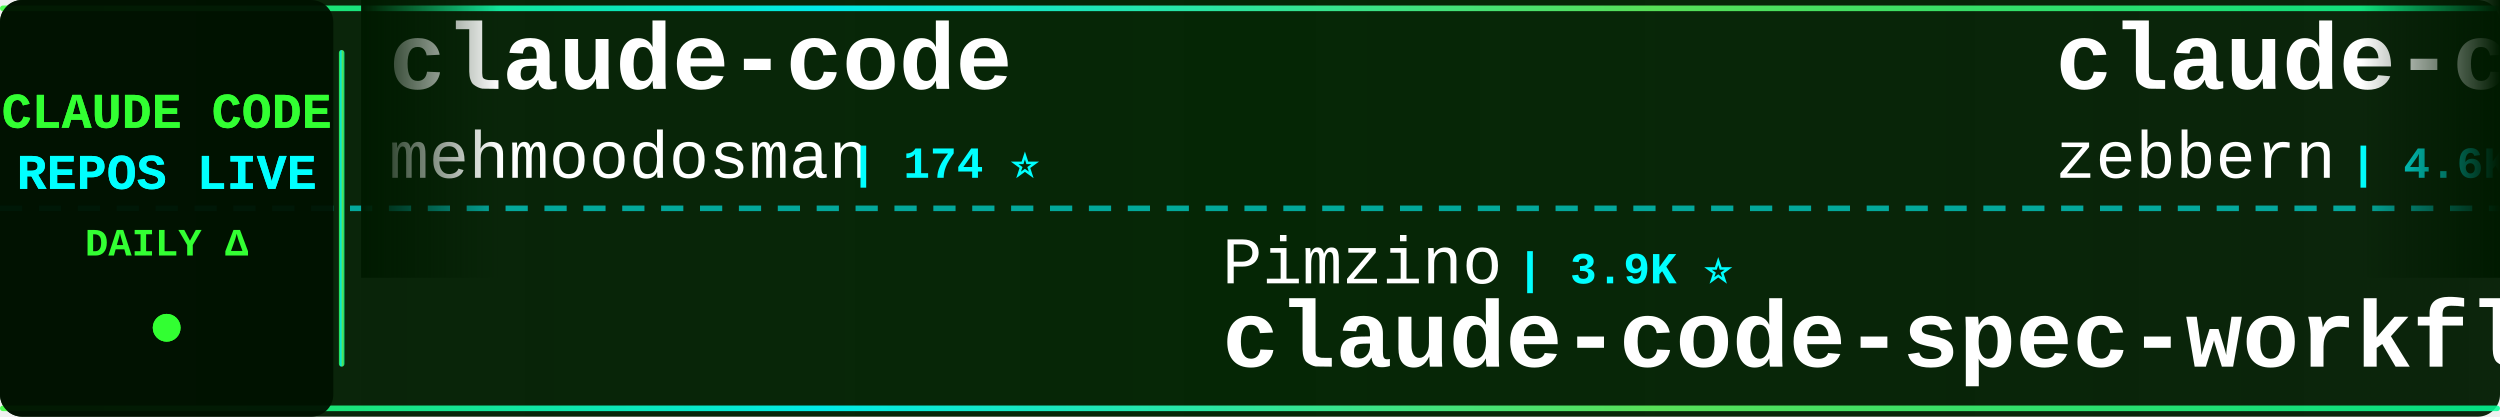
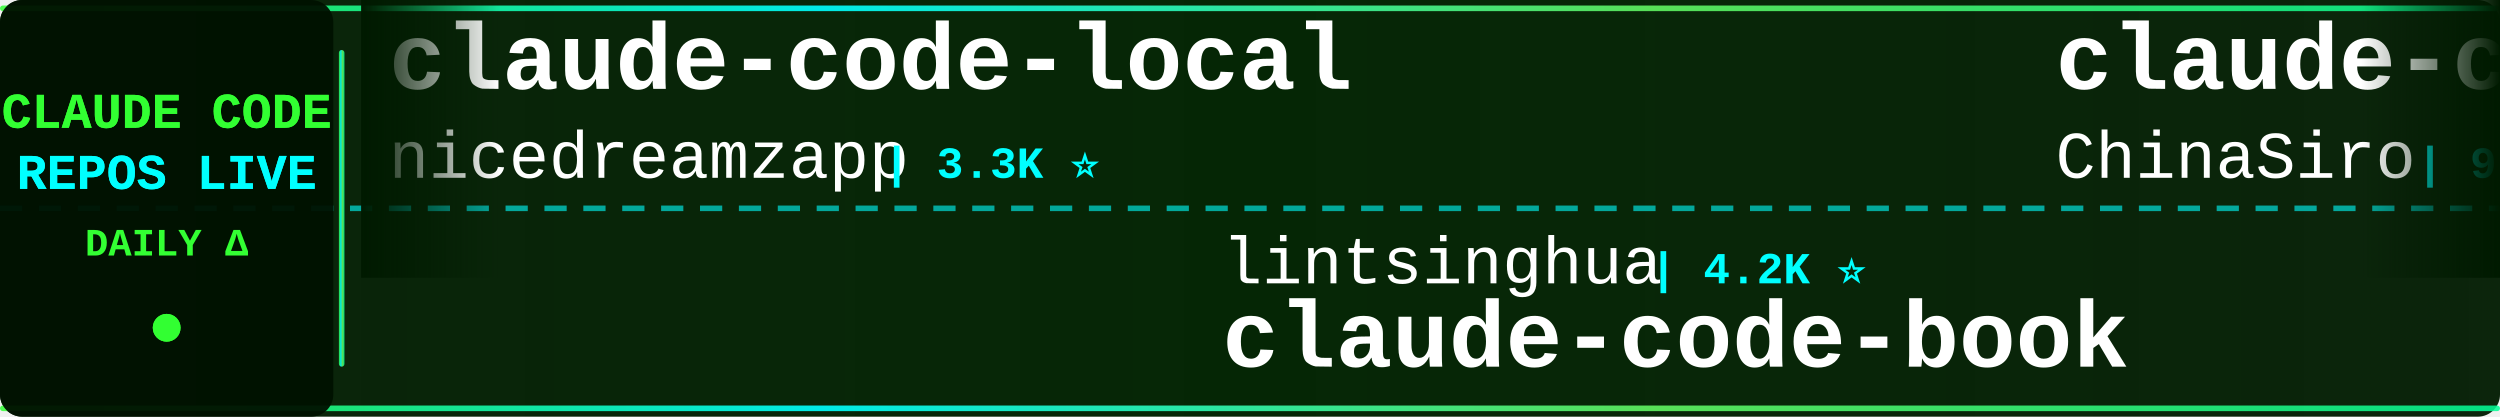
<svg xmlns="http://www.w3.org/2000/svg" width="900" height="150">
  <defs>
    <linearGradient id="tickerBg" x1="0%" y1="0%" x2="100%" y2="0%">
      <stop offset="0%" style="stop-color:#001a00;stop-opacity:0.95" />
      <stop offset="50%" style="stop-color:#002200;stop-opacity:0.98" />
      <stop offset="100%" style="stop-color:#001a00;stop-opacity:0.95" />
    </linearGradient>
    <linearGradient id="borderGrad" x1="0%" y1="0%" x2="100%" y2="0%">
      <stop offset="0%" style="stop-color:#33ff33;stop-opacity:0.85">
        <animate attributeName="stop-opacity" values="0.85;1;0.85" dur="2s" repeatCount="indefinite" />
      </stop>
      <stop offset="33%" style="stop-color:#00ffff;stop-opacity:0.9">
        <animate attributeName="stop-opacity" values="0.9;1;0.9" dur="2.2s" repeatCount="indefinite" />
      </stop>
      <stop offset="66%" style="stop-color:#66ff66;stop-opacity:0.85">
        <animate attributeName="stop-opacity" values="0.85;1;0.85" dur="1.8s" repeatCount="indefinite" />
      </stop>
      <stop offset="100%" style="stop-color:#00ff99;stop-opacity:0.85">
        <animate attributeName="stop-opacity" values="0.85;1;0.85" dur="2s" repeatCount="indefinite" />
      </stop>
    </linearGradient>
    <filter id="textGlow">
      <feGaussianBlur stdDeviation="0.1" result="coloredBlur" />
      <feMerge>
        <feMergeNode in="coloredBlur" />
        <feMergeNode in="SourceGraphic" />
      </feMerge>
    </filter>
    <filter id="metricGlow">
      <feGaussianBlur stdDeviation="0.2" result="coloredBlur" />
      <feMerge>
        <feMergeNode in="coloredBlur" />
        <feMergeNode in="SourceGraphic" />
      </feMerge>
    </filter>
    <linearGradient id="leftFade" x1="0%" y1="0%" x2="100%" y2="0%">
      <stop offset="0%" style="stop-color:#001a00;stop-opacity:1" />
      <stop offset="100%" style="stop-color:#001a00;stop-opacity:0" />
    </linearGradient>
    <linearGradient id="rightFade" x1="0%" y1="0%" x2="100%" y2="0%">
      <stop offset="0%" style="stop-color:#001a00;stop-opacity:0" />
      <stop offset="100%" style="stop-color:#001a00;stop-opacity:1" />
    </linearGradient>
  </defs>
  <rect width="900" height="150" fill="url(#tickerBg)" rx="8" />
  <rect x="0" y="2" width="900" height="2" fill="url(#borderGrad)" rx="1" />
  <rect x="0" y="146" width="900" height="2" fill="url(#borderGrad)" rx="1" />
  <line x1="0" y1="75" x2="900" y2="75" stroke="#00ffff" stroke-width="2" stroke-dasharray="8 6" opacity="0.6" />
  <rect x="0" y="0" width="120" height="150" fill="#001100" opacity="0.95" rx="8" />
  <text x="60" y="46" font-family="'Courier New', monospace" font-size="18" font-weight="bold" fill="#33ff33" text-anchor="middle" filter="url(#textGlow)">
    CLAUDE CODE
  </text>
  <text x="60" y="68" font-family="'Courier New', monospace" font-size="18" font-weight="bold" fill="#00ffff" text-anchor="middle" filter="url(#textGlow)">
    REPOS LIVE
  </text>
  <text x="60" y="92" font-family="'Courier New', monospace" font-size="14" font-weight="bold" fill="#33ff33" text-anchor="middle">
    DAILY Δ
  </text>
  <circle cx="60" cy="118" r="5" fill="#33ff33" filter="url(#metricGlow)">
    <animate attributeName="r" values="4;6;4" dur="1.5s" repeatCount="indefinite" />
    <animate attributeName="opacity" values="0.6;1;0.6" dur="1.5s" repeatCount="indefinite" />
  </circle>
  <rect x="122" y="18" width="2" height="114" fill="url(#borderGrad)" rx="1" />
  <clipPath id="tickerClip">
    <rect x="130" y="0" width="770" height="150" />
  </clipPath>
  <g clip-path="url(#tickerClip)">
    <g id="tickerItems">
      <animateTransform attributeName="transform" attributeType="XML" type="translate" from="0 0" to="-3000 0" dur="54s" repeatCount="indefinite" />
      <g transform="translate(0, 0)">
-         <text x="140" y="32" font-family="'Courier New', monospace" font-size="34" font-weight="bold" fill="#ffffff">claude-code</text>
-         <text x="140" y="64" font-family="'Courier New', monospace" font-size="24" font-weight="normal" fill="#ffffff" opacity="1.0">mehmoodosman</text>
-         <text x="306" y="64" font-family="'Courier New', monospace" font-size="16" font-weight="bold" fill="#00ffff"> | 174 ⭐</text>
+         <text x="140" y="32" font-family="'Courier New', monospace" font-size="34" font-weight="bold" fill="#ffffff">claude-code-local</text>
+         <text x="140" y="64" font-family="'Courier New', monospace" font-size="24" font-weight="normal" fill="#ffffff" opacity="1.0">nicedreamzapp</text>
+         <text x="318" y="64" font-family="'Courier New', monospace" font-size="16" font-weight="bold" fill="#00ffff"> | 3.3K ⭐</text>
      </g>
      <g transform="translate(300, 0)">
-         <text x="140" y="102" font-family="'Courier New', monospace" font-size="24" font-weight="normal" fill="#ffffff" opacity="1.0">Pimzino</text>
-         <text x="246" y="102" font-family="'Courier New', monospace" font-size="16" font-weight="bold" fill="#00ffff"> | 3.9K ⭐</text>
-         <text x="140" y="132" font-family="'Courier New', monospace" font-size="34" font-weight="bold" fill="#ffffff">claude-code-spec-workflo...</text>
+         <text x="140" y="102" font-family="'Courier New', monospace" font-size="24" font-weight="normal" fill="#ffffff" opacity="1.0">lintsinghua</text>
+         <text x="294" y="102" font-family="'Courier New', monospace" font-size="16" font-weight="bold" fill="#00ffff"> | 4.2K ⭐</text>
+         <text x="140" y="132" font-family="'Courier New', monospace" font-size="34" font-weight="bold" fill="#ffffff">claude-code-book</text>
      </g>
      <g transform="translate(600, 0)">
-         <text x="140" y="32" font-family="'Courier New', monospace" font-size="34" font-weight="bold" fill="#ffffff">claude-code-guide</text>
-         <text x="140" y="64" font-family="'Courier New', monospace" font-size="24" font-weight="normal" fill="#ffffff" opacity="1.0">zebbern</text>
-         <text x="246" y="64" font-family="'Courier New', monospace" font-size="16" font-weight="bold" fill="#00ffff"> | 4.6K ⭐</text>
+         <text x="140" y="32" font-family="'Courier New', monospace" font-size="34" font-weight="bold" fill="#ffffff">claude-code-sourcemap</text>
+         <text x="140" y="64" font-family="'Courier New', monospace" font-size="24" font-weight="normal" fill="#ffffff" opacity="1.0">ChinaSiro</text>
+         <text x="270" y="64" font-family="'Courier New', monospace" font-size="16" font-weight="bold" fill="#00ffff"> | 9.7K ⭐ +1</text>
      </g>
      <g transform="translate(900, 0)">
-         <text x="140" y="102" font-family="'Courier New', monospace" font-size="24" font-weight="normal" fill="#ffffff" opacity="1.0">1rgs</text>
-         <text x="210" y="102" font-family="'Courier New', monospace" font-size="16" font-weight="bold" fill="#00ffff"> | 3.7K ⭐</text>
-         <text x="140" y="132" font-family="'Courier New', monospace" font-size="34" font-weight="bold" fill="#ffffff">claude-code-proxy</text>
+         <text x="140" y="102" font-family="'Courier New', monospace" font-size="24" font-weight="normal" fill="#ffffff" opacity="1.0">andrew-kramer-inno</text>
+         <text x="378" y="102" font-family="'Courier New', monospace" font-size="16" font-weight="bold" fill="#00ffff"> | 596 ⭐</text>
+         <text x="140" y="132" font-family="'Courier New', monospace" font-size="34" font-weight="bold" fill="#ffffff">claude-code-source-build</text>
      </g>
      <g transform="translate(1200, 0)">
-         <text x="140" y="32" font-family="'Courier New', monospace" font-size="34" font-weight="bold" fill="#ffffff">awesome-claude-code-plug...</text>
-         <text x="140" y="64" font-family="'Courier New', monospace" font-size="24" font-weight="normal" fill="#ffffff" opacity="1.0">ccplugins</text>
-         <text x="270" y="64" font-family="'Courier New', monospace" font-size="16" font-weight="bold" fill="#00ffff"> | 939 ⭐ +1</text>
+         <text x="140" y="32" font-family="'Courier New', monospace" font-size="34" font-weight="bold" fill="#ffffff">claude-code</text>
+         <text x="140" y="64" font-family="'Courier New', monospace" font-size="24" font-weight="normal" fill="#ffffff" opacity="1.0">anthropics</text>
+         <text x="282" y="64" font-family="'Courier New', monospace" font-size="16" font-weight="bold" fill="#00ffff"> | 145.2K ⭐ +20</text>
      </g>
      <g transform="translate(1500, 0)">
-         <text x="140" y="102" font-family="'Courier New', monospace" font-size="24" font-weight="normal" fill="#ffffff" opacity="1.0">feiskyer</text>
-         <text x="258" y="102" font-family="'Courier New', monospace" font-size="16" font-weight="bold" fill="#00ffff"> | 1.7K ⭐</text>
-         <text x="140" y="132" font-family="'Courier New', monospace" font-size="34" font-weight="bold" fill="#ffffff">claude-code-settings</text>
+         <text x="140" y="102" font-family="'Courier New', monospace" font-size="24" font-weight="normal" fill="#ffffff" opacity="1.0">xu-xiang</text>
+         <text x="258" y="102" font-family="'Courier New', monospace" font-size="16" font-weight="bold" fill="#00ffff"> | 1.9K ⭐</text>
+         <text x="140" y="132" font-family="'Courier New', monospace" font-size="34" font-weight="bold" fill="#ffffff">everything-claude-code-z...</text>
      </g>
      <g transform="translate(1800, 0)">
-         <text x="140" y="32" font-family="'Courier New', monospace" font-size="34" font-weight="bold" fill="#ffffff">ClaudeCode</text>
-         <text x="140" y="64" font-family="'Courier New', monospace" font-size="24" font-weight="normal" fill="#ffffff" opacity="1.0">guanshan</text>
-         <text x="258" y="64" font-family="'Courier New', monospace" font-size="16" font-weight="bold" fill="#00ffff"> | 61 ⭐</text>
+         <text x="140" y="32" font-family="'Courier New', monospace" font-size="34" font-weight="bold" fill="#ffffff">claude-code-showcase</text>
+         <text x="140" y="64" font-family="'Courier New', monospace" font-size="24" font-weight="normal" fill="#ffffff" opacity="1.0">ChrisWiles</text>
+         <text x="282" y="64" font-family="'Courier New', monospace" font-size="16" font-weight="bold" fill="#00ffff"> | 6.1K ⭐ +1</text>
      </g>
      <g transform="translate(2100, 0)">
-         <text x="140" y="102" font-family="'Courier New', monospace" font-size="24" font-weight="normal" fill="#ffffff" opacity="1.0">asgeirtj</text>
-         <text x="258" y="102" font-family="'Courier New', monospace" font-size="16" font-weight="bold" fill="#00ffff"> | 67.1K ⭐ +38</text>
-         <text x="140" y="132" font-family="'Courier New', monospace" font-size="34" font-weight="bold" fill="#ffffff">system_prompts_leaks</text>
+         <text x="140" y="102" font-family="'Courier New', monospace" font-size="24" font-weight="normal" fill="#ffffff" opacity="1.0">JrCx7scC</text>
+         <text x="258" y="102" font-family="'Courier New', monospace" font-size="16" font-weight="bold" fill="#00ffff"> | 376 ⭐</text>
+         <text x="140" y="132" font-family="'Courier New', monospace" font-size="34" font-weight="bold" fill="#ffffff">claude-code-source</text>
      </g>
      <g transform="translate(2400, 0)">
-         <text x="140" y="32" font-family="'Courier New', monospace" font-size="34" font-weight="bold" fill="#ffffff">claude-code</text>
-         <text x="140" y="64" font-family="'Courier New', monospace" font-size="24" font-weight="normal" fill="#ffffff" opacity="1.0">T-Lab-CUHKSZ</text>
-         <text x="306" y="64" font-family="'Courier New', monospace" font-size="16" font-weight="bold" fill="#00ffff"> | 328 ⭐</text>
+         <text x="140" y="32" font-family="'Courier New', monospace" font-size="34" font-weight="bold" fill="#ffffff">Open-ClaudeCode</text>
+         <text x="140" y="64" font-family="'Courier New', monospace" font-size="24" font-weight="normal" fill="#ffffff" opacity="1.0">LING71671</text>
+         <text x="270" y="64" font-family="'Courier New', monospace" font-size="16" font-weight="bold" fill="#00ffff"> | 949 ⭐</text>
      </g>
      <g transform="translate(2700, 0)">
-         <text x="140" y="102" font-family="'Courier New', monospace" font-size="24" font-weight="normal" fill="#ffffff" opacity="1.0">AprilNEA</text>
-         <text x="258" y="102" font-family="'Courier New', monospace" font-size="16" font-weight="bold" fill="#00ffff"> | 391 ⭐</text>
-         <text x="140" y="132" font-family="'Courier New', monospace" font-size="34" font-weight="bold" fill="#ffffff">claude-code-source</text>
+         <text x="140" y="102" font-family="'Courier New', monospace" font-size="24" font-weight="normal" fill="#ffffff" opacity="1.0">shareAI-lab</text>
+         <text x="294" y="102" font-family="'Courier New', monospace" font-size="16" font-weight="bold" fill="#00ffff"> | 76.9K ⭐ +8</text>
+         <text x="140" y="132" font-family="'Courier New', monospace" font-size="34" font-weight="bold" fill="#ffffff">learn-claude-code</text>
      </g>
      <g transform="translate(3000, 0)">
-         <text x="140" y="32" font-family="'Courier New', monospace" font-size="34" font-weight="bold" fill="#ffffff">claude-code</text>
-         <text x="140" y="64" font-family="'Courier New', monospace" font-size="24" font-weight="normal" fill="#ffffff" opacity="1.0">mehmoodosman</text>
-         <text x="306" y="64" font-family="'Courier New', monospace" font-size="16" font-weight="bold" fill="#00ffff"> | 174 ⭐</text>
+         <text x="140" y="32" font-family="'Courier New', monospace" font-size="34" font-weight="bold" fill="#ffffff">claude-code-local</text>
+         <text x="140" y="64" font-family="'Courier New', monospace" font-size="24" font-weight="normal" fill="#ffffff" opacity="1.0">nicedreamzapp</text>
+         <text x="318" y="64" font-family="'Courier New', monospace" font-size="16" font-weight="bold" fill="#00ffff"> | 3.3K ⭐</text>
      </g>
      <g transform="translate(3300, 0)">
-         <text x="140" y="102" font-family="'Courier New', monospace" font-size="24" font-weight="normal" fill="#ffffff" opacity="1.0">Pimzino</text>
-         <text x="246" y="102" font-family="'Courier New', monospace" font-size="16" font-weight="bold" fill="#00ffff"> | 3.9K ⭐</text>
-         <text x="140" y="132" font-family="'Courier New', monospace" font-size="34" font-weight="bold" fill="#ffffff">claude-code-spec-workflo...</text>
+         <text x="140" y="102" font-family="'Courier New', monospace" font-size="24" font-weight="normal" fill="#ffffff" opacity="1.0">lintsinghua</text>
+         <text x="294" y="102" font-family="'Courier New', monospace" font-size="16" font-weight="bold" fill="#00ffff"> | 4.2K ⭐</text>
+         <text x="140" y="132" font-family="'Courier New', monospace" font-size="34" font-weight="bold" fill="#ffffff">claude-code-book</text>
      </g>
      <g transform="translate(3600, 0)">
-         <text x="140" y="32" font-family="'Courier New', monospace" font-size="34" font-weight="bold" fill="#ffffff">claude-code-guide</text>
-         <text x="140" y="64" font-family="'Courier New', monospace" font-size="24" font-weight="normal" fill="#ffffff" opacity="1.0">zebbern</text>
-         <text x="246" y="64" font-family="'Courier New', monospace" font-size="16" font-weight="bold" fill="#00ffff"> | 4.6K ⭐</text>
+         <text x="140" y="32" font-family="'Courier New', monospace" font-size="34" font-weight="bold" fill="#ffffff">claude-code-sourcemap</text>
+         <text x="140" y="64" font-family="'Courier New', monospace" font-size="24" font-weight="normal" fill="#ffffff" opacity="1.0">ChinaSiro</text>
+         <text x="270" y="64" font-family="'Courier New', monospace" font-size="16" font-weight="bold" fill="#00ffff"> | 9.7K ⭐ +1</text>
      </g>
      <g transform="translate(3900, 0)">
-         <text x="140" y="102" font-family="'Courier New', monospace" font-size="24" font-weight="normal" fill="#ffffff" opacity="1.0">1rgs</text>
-         <text x="210" y="102" font-family="'Courier New', monospace" font-size="16" font-weight="bold" fill="#00ffff"> | 3.7K ⭐</text>
-         <text x="140" y="132" font-family="'Courier New', monospace" font-size="34" font-weight="bold" fill="#ffffff">claude-code-proxy</text>
+         <text x="140" y="102" font-family="'Courier New', monospace" font-size="24" font-weight="normal" fill="#ffffff" opacity="1.0">andrew-kramer-inno</text>
+         <text x="378" y="102" font-family="'Courier New', monospace" font-size="16" font-weight="bold" fill="#00ffff"> | 596 ⭐</text>
+         <text x="140" y="132" font-family="'Courier New', monospace" font-size="34" font-weight="bold" fill="#ffffff">claude-code-source-build</text>
      </g>
    </g>
  </g>
  <rect x="130" y="0" width="50" height="100" fill="url(#leftFade)" />
  <rect x="850" y="0" width="50" height="100" fill="url(#rightFade)" />
</svg>
